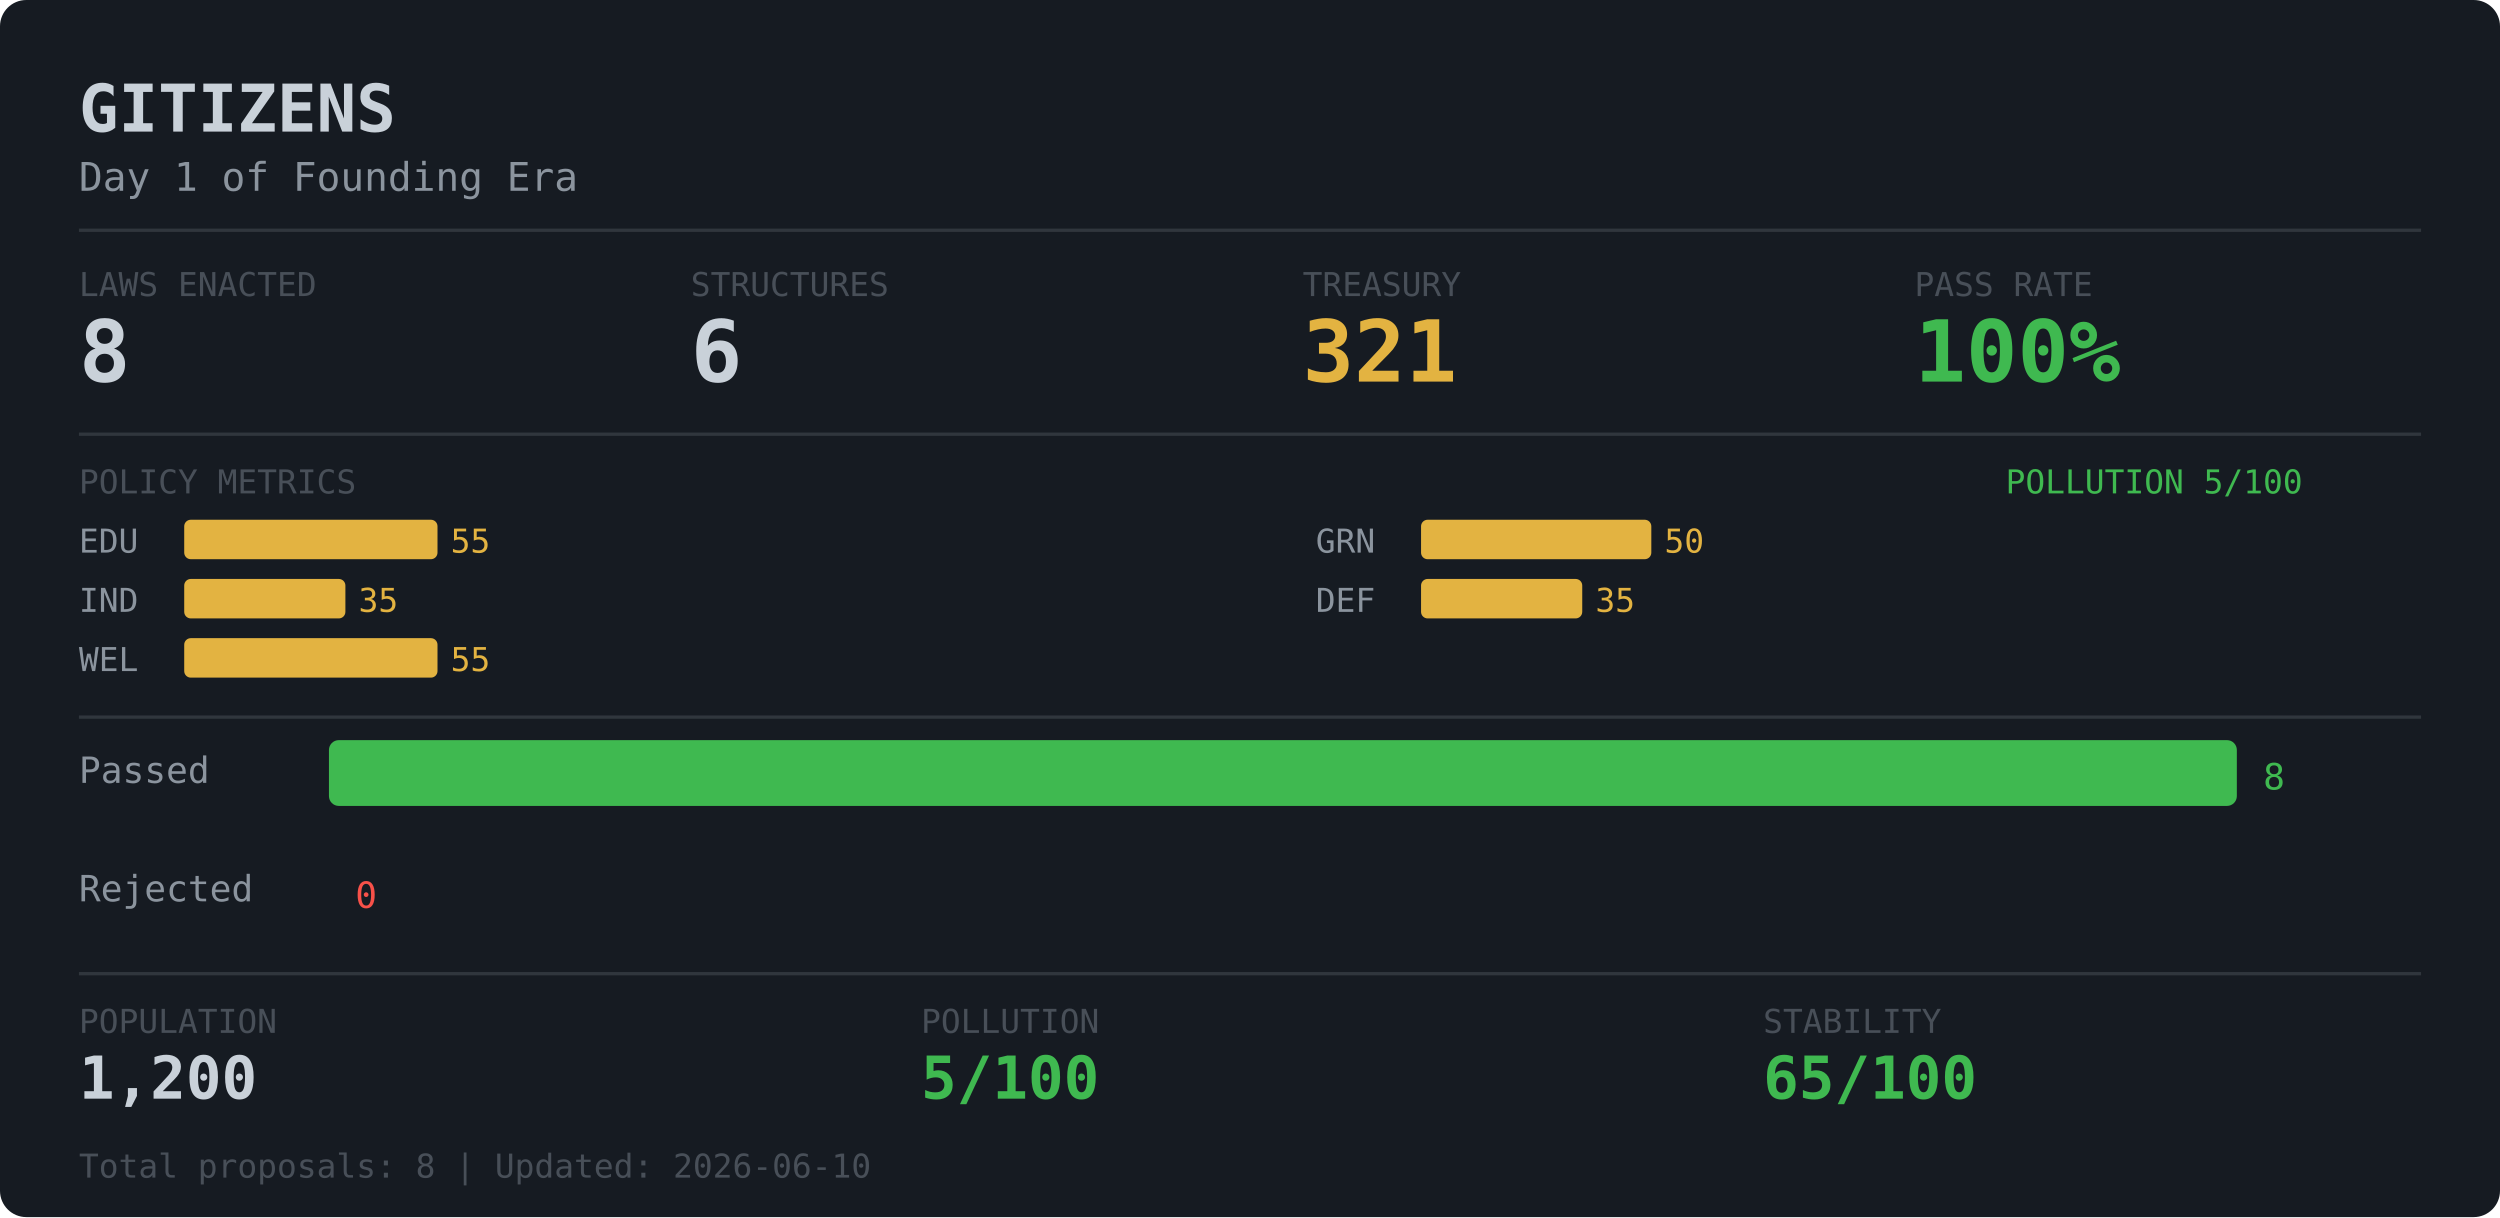
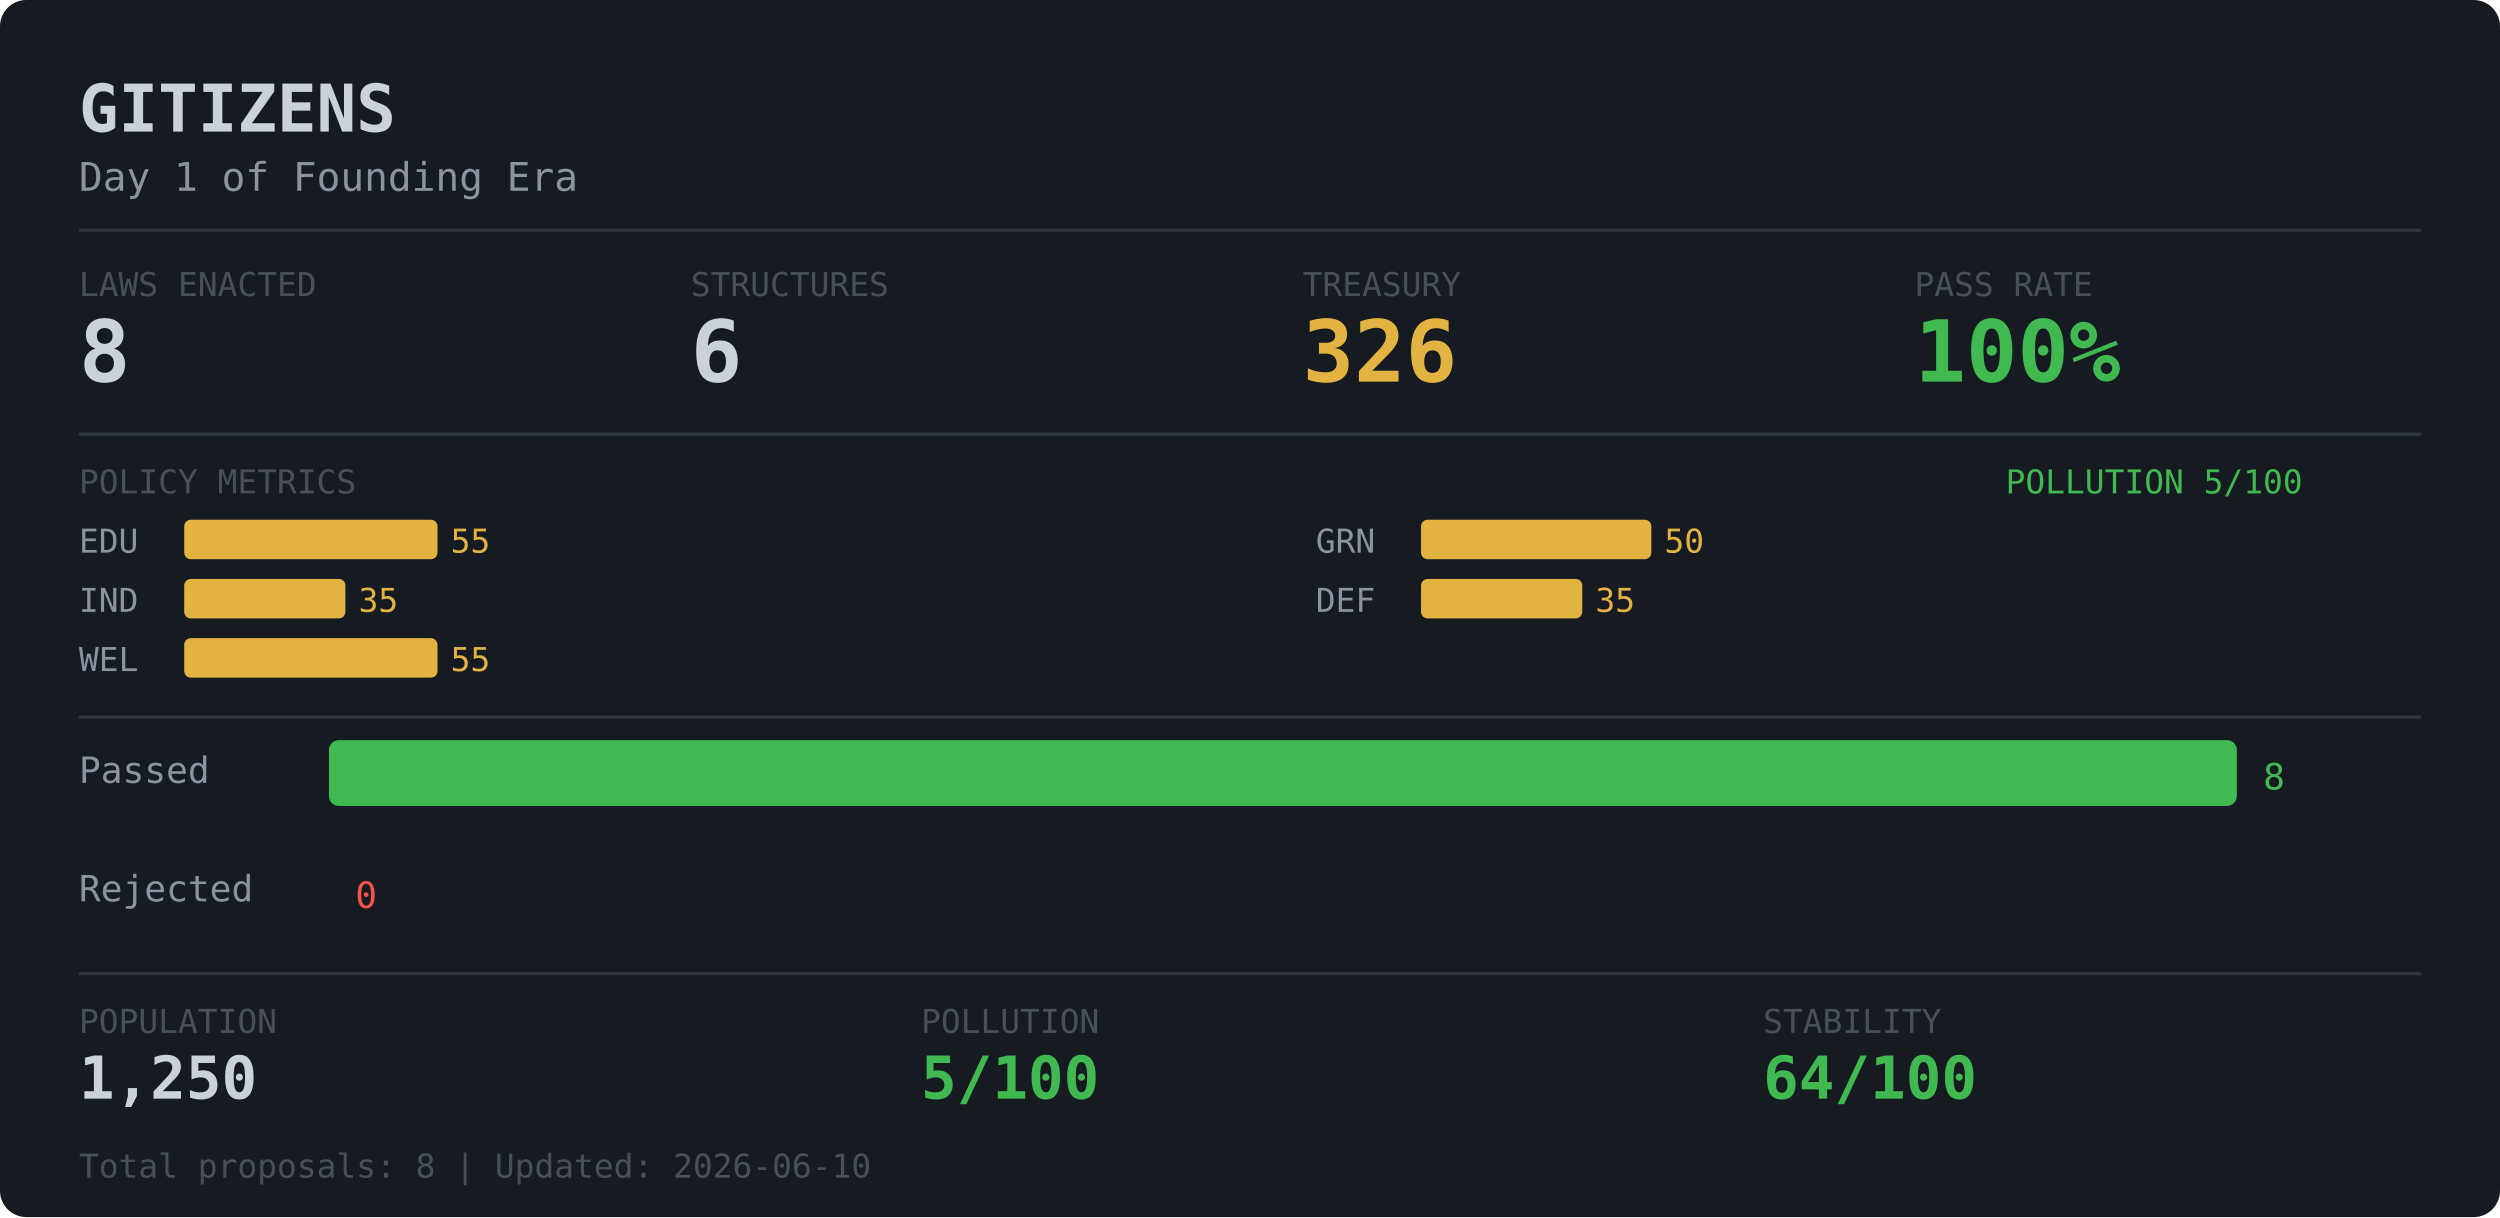
<svg xmlns="http://www.w3.org/2000/svg" width="760" height="370">
  <rect width="760" height="370" rx="8" fill="#161b22" />
  <text x="24" y="40" fill="#c9d1d9" font-family="monospace" font-size="20" font-weight="bold">GITIZENS</text>
  <text x="24" y="58" fill="#8b949e" font-family="monospace" font-size="12">Day 1 of Founding Era</text>
  <line x1="24" y1="70" x2="736" y2="70" stroke="#30363d" stroke-width="1" />
  <text x="24" y="90" fill="#484f58" font-family="monospace" font-size="10">LAWS ENACTED</text>
  <text x="24" y="116" fill="#c9d1d9" font-family="monospace" font-size="26" font-weight="bold">8</text>
  <text x="210" y="90" fill="#484f58" font-family="monospace" font-size="10">STRUCTURES</text>
  <text x="210" y="116" fill="#c9d1d9" font-family="monospace" font-size="26" font-weight="bold">6</text>
  <text x="396" y="90" fill="#484f58" font-family="monospace" font-size="10">TREASURY</text>
-   <text x="396" y="116" fill="#e3b341" font-family="monospace" font-size="26" font-weight="bold">321</text>
+   <text x="396" y="116" fill="#e3b341" font-family="monospace" font-size="26" font-weight="bold">326</text>
  <text x="582" y="90" fill="#484f58" font-family="monospace" font-size="10">PASS RATE</text>
  <text x="582" y="116" fill="#3fb950" font-family="monospace" font-size="26" font-weight="bold">100%</text>
  <line x1="24" y1="132" x2="736" y2="132" stroke="#30363d" stroke-width="1" />
  <text x="24" y="150" fill="#484f58" font-family="monospace" font-size="10">POLICY METRICS</text>
  <text x="700" y="150" fill="#3fb950" font-family="monospace" font-size="10" text-anchor="end">POLLUTION 5/100</text>
  <text x="24" y="168" fill="#8b949e" font-family="monospace" font-size="10">EDU</text>
  <rect x="56" y="158" width="77" height="12" rx="2" fill="#e3b341" />
  <text x="137" y="168" fill="#e3b341" font-family="monospace" font-size="10">55</text>
  <text x="24" y="186" fill="#8b949e" font-family="monospace" font-size="10">IND</text>
  <rect x="56" y="176" width="49" height="12" rx="2" fill="#e3b341" />
  <text x="109" y="186" fill="#e3b341" font-family="monospace" font-size="10">35</text>
  <text x="24" y="204" fill="#8b949e" font-family="monospace" font-size="10">WEL</text>
  <rect x="56" y="194" width="77" height="12" rx="2" fill="#e3b341" />
  <text x="137" y="204" fill="#e3b341" font-family="monospace" font-size="10">55</text>
  <text x="400" y="168" fill="#8b949e" font-family="monospace" font-size="10">GRN</text>
  <rect x="432" y="158" width="70" height="12" rx="2" fill="#e3b341" />
  <text x="506" y="168" fill="#e3b341" font-family="monospace" font-size="10">50</text>
  <text x="400" y="186" fill="#8b949e" font-family="monospace" font-size="10">DEF</text>
  <rect x="432" y="176" width="49" height="12" rx="2" fill="#e3b341" />
  <text x="485" y="186" fill="#e3b341" font-family="monospace" font-size="10">35</text>
  <line x1="24" y1="218" x2="736" y2="218" stroke="#30363d" stroke-width="1" />
  <text x="24" y="238" fill="#8b949e" font-family="monospace" font-size="11">Passed  </text>
  <rect x="100" y="225" width="580" height="20" rx="3" fill="#3fb950" />
  <text x="688" y="240" fill="#3fb950" font-family="monospace" font-size="11">8</text>
  <text x="24" y="274" fill="#8b949e" font-family="monospace" font-size="11">Rejected</text>
  <rect x="100" y="261" width="0" height="20" rx="3" fill="#f85149" />
  <text x="108" y="276" fill="#f85149" font-family="monospace" font-size="11">0</text>
  <line x1="24" y1="296" x2="736" y2="296" stroke="#30363d" stroke-width="1" />
  <text x="24" y="314" fill="#484f58" font-family="monospace" font-size="10">POPULATION</text>
  <text x="280" y="314" fill="#484f58" font-family="monospace" font-size="10">POLLUTION</text>
  <text x="536" y="314" fill="#484f58" font-family="monospace" font-size="10">STABILITY</text>
-   <text x="24" y="334" fill="#c9d1d9" font-family="monospace" font-size="18" font-weight="bold">1,200</text>
+   <text x="24" y="334" fill="#c9d1d9" font-family="monospace" font-size="18" font-weight="bold">1,250</text>
  <text x="280" y="334" fill="#3fb950" font-family="monospace" font-size="18" font-weight="bold">5/100</text>
-   <text x="536" y="334" fill="#3fb950" font-family="monospace" font-size="18" font-weight="bold">65/100</text>
+   <text x="536" y="334" fill="#3fb950" font-family="monospace" font-size="18" font-weight="bold">64/100</text>
  <text x="24" y="358" fill="#484f58" font-family="monospace" font-size="10">Total proposals: 8 | Updated: 2026-06-10</text>
</svg>
